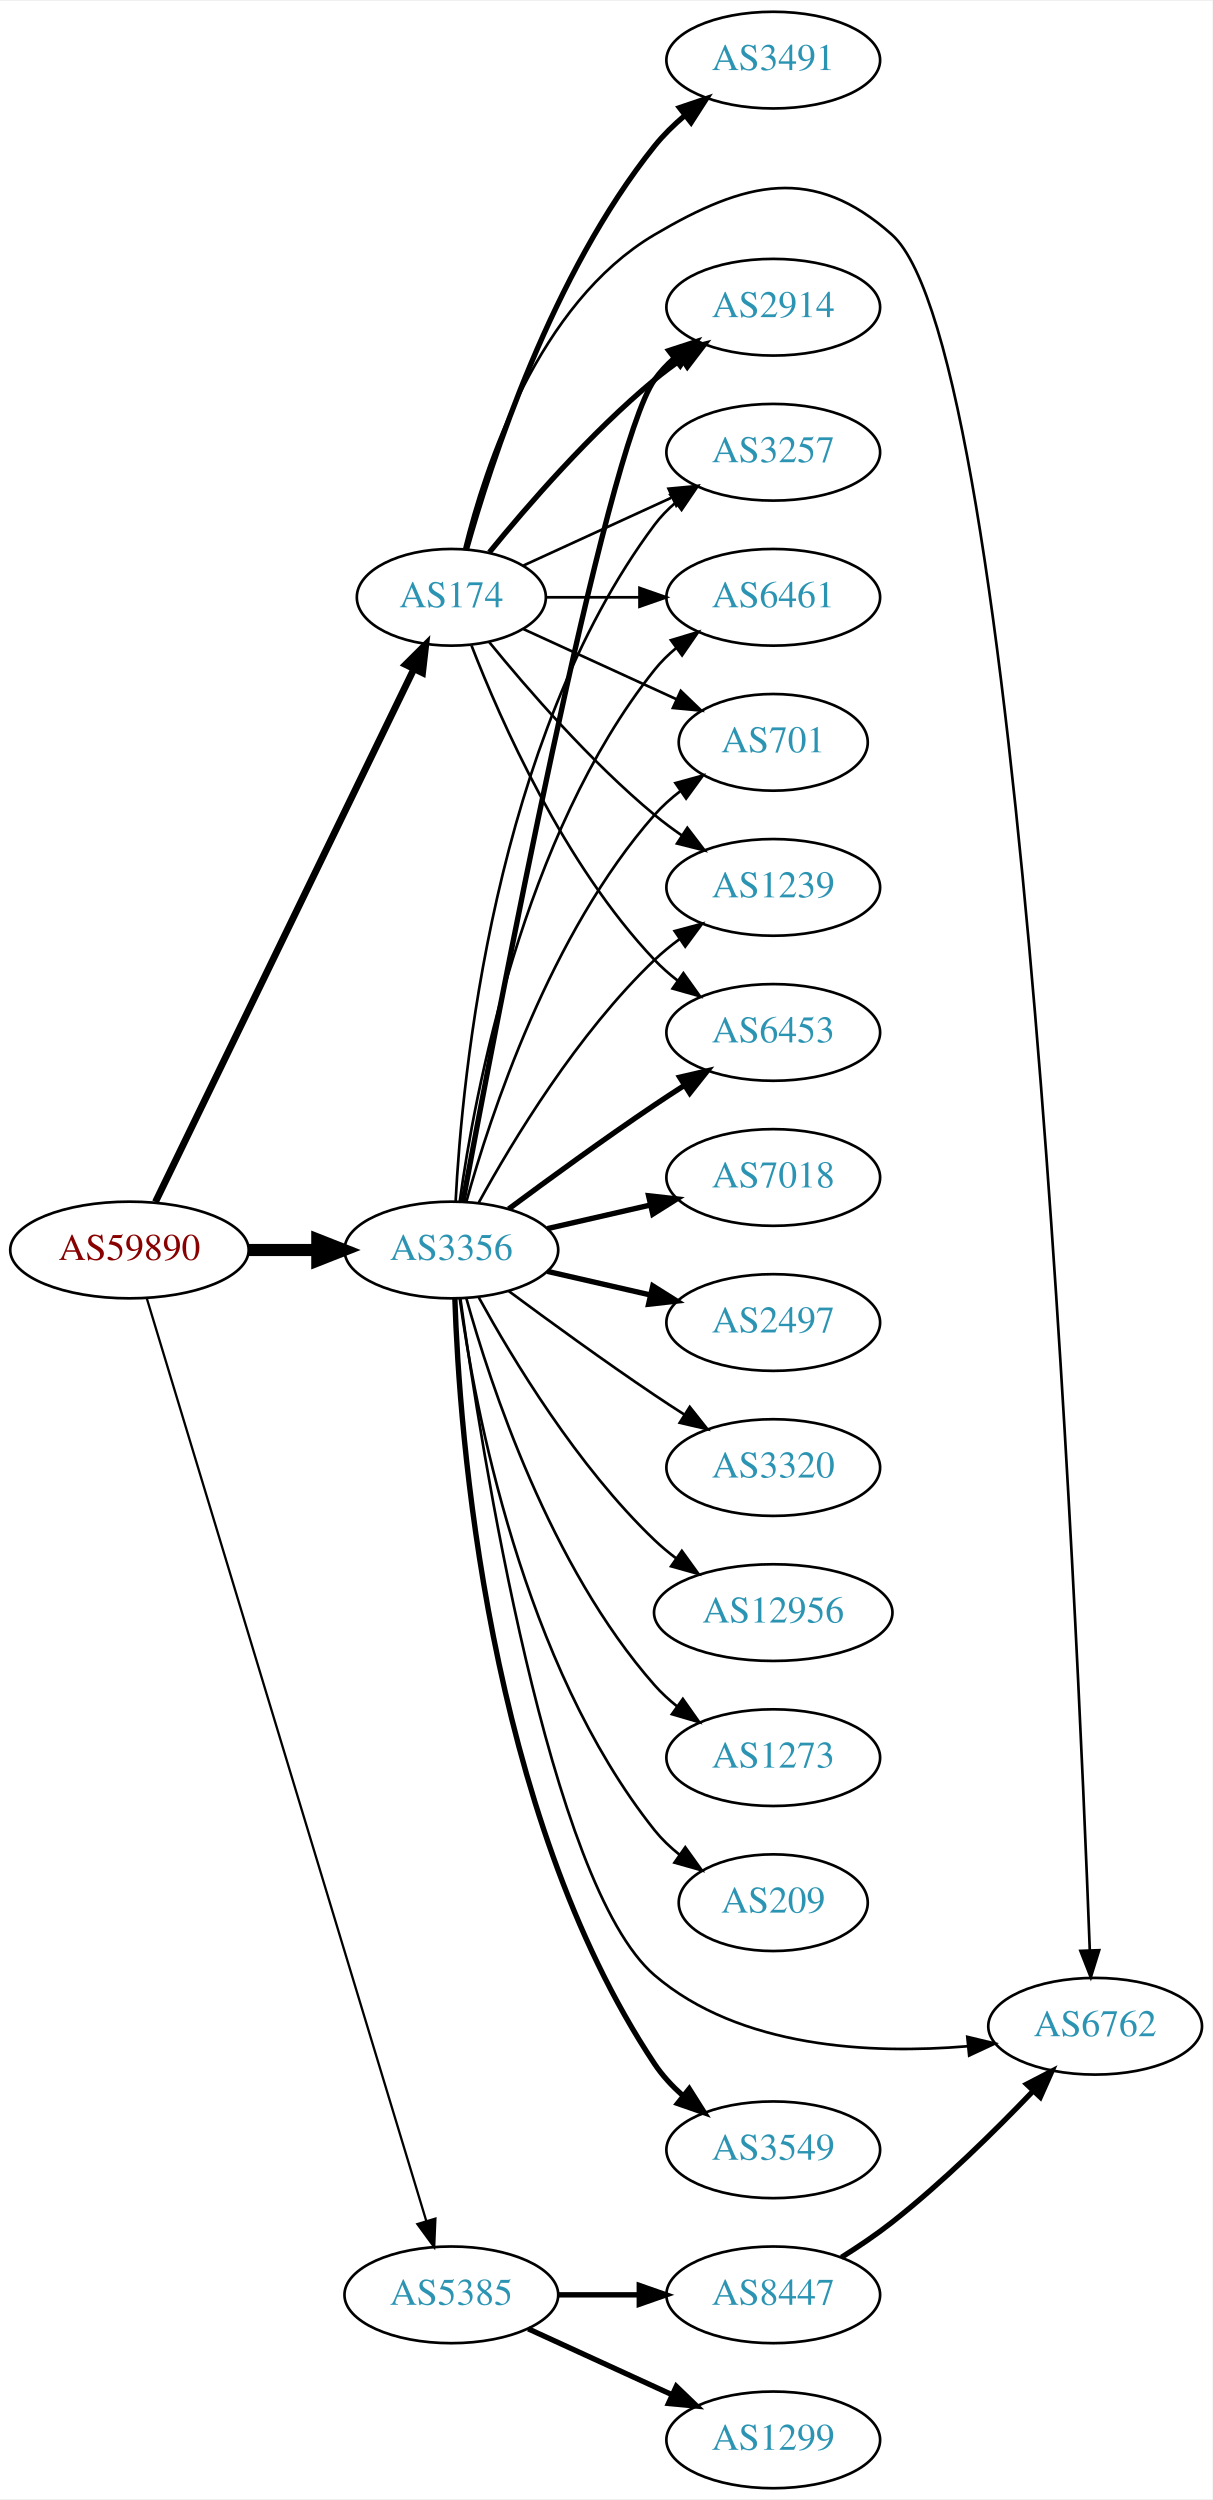
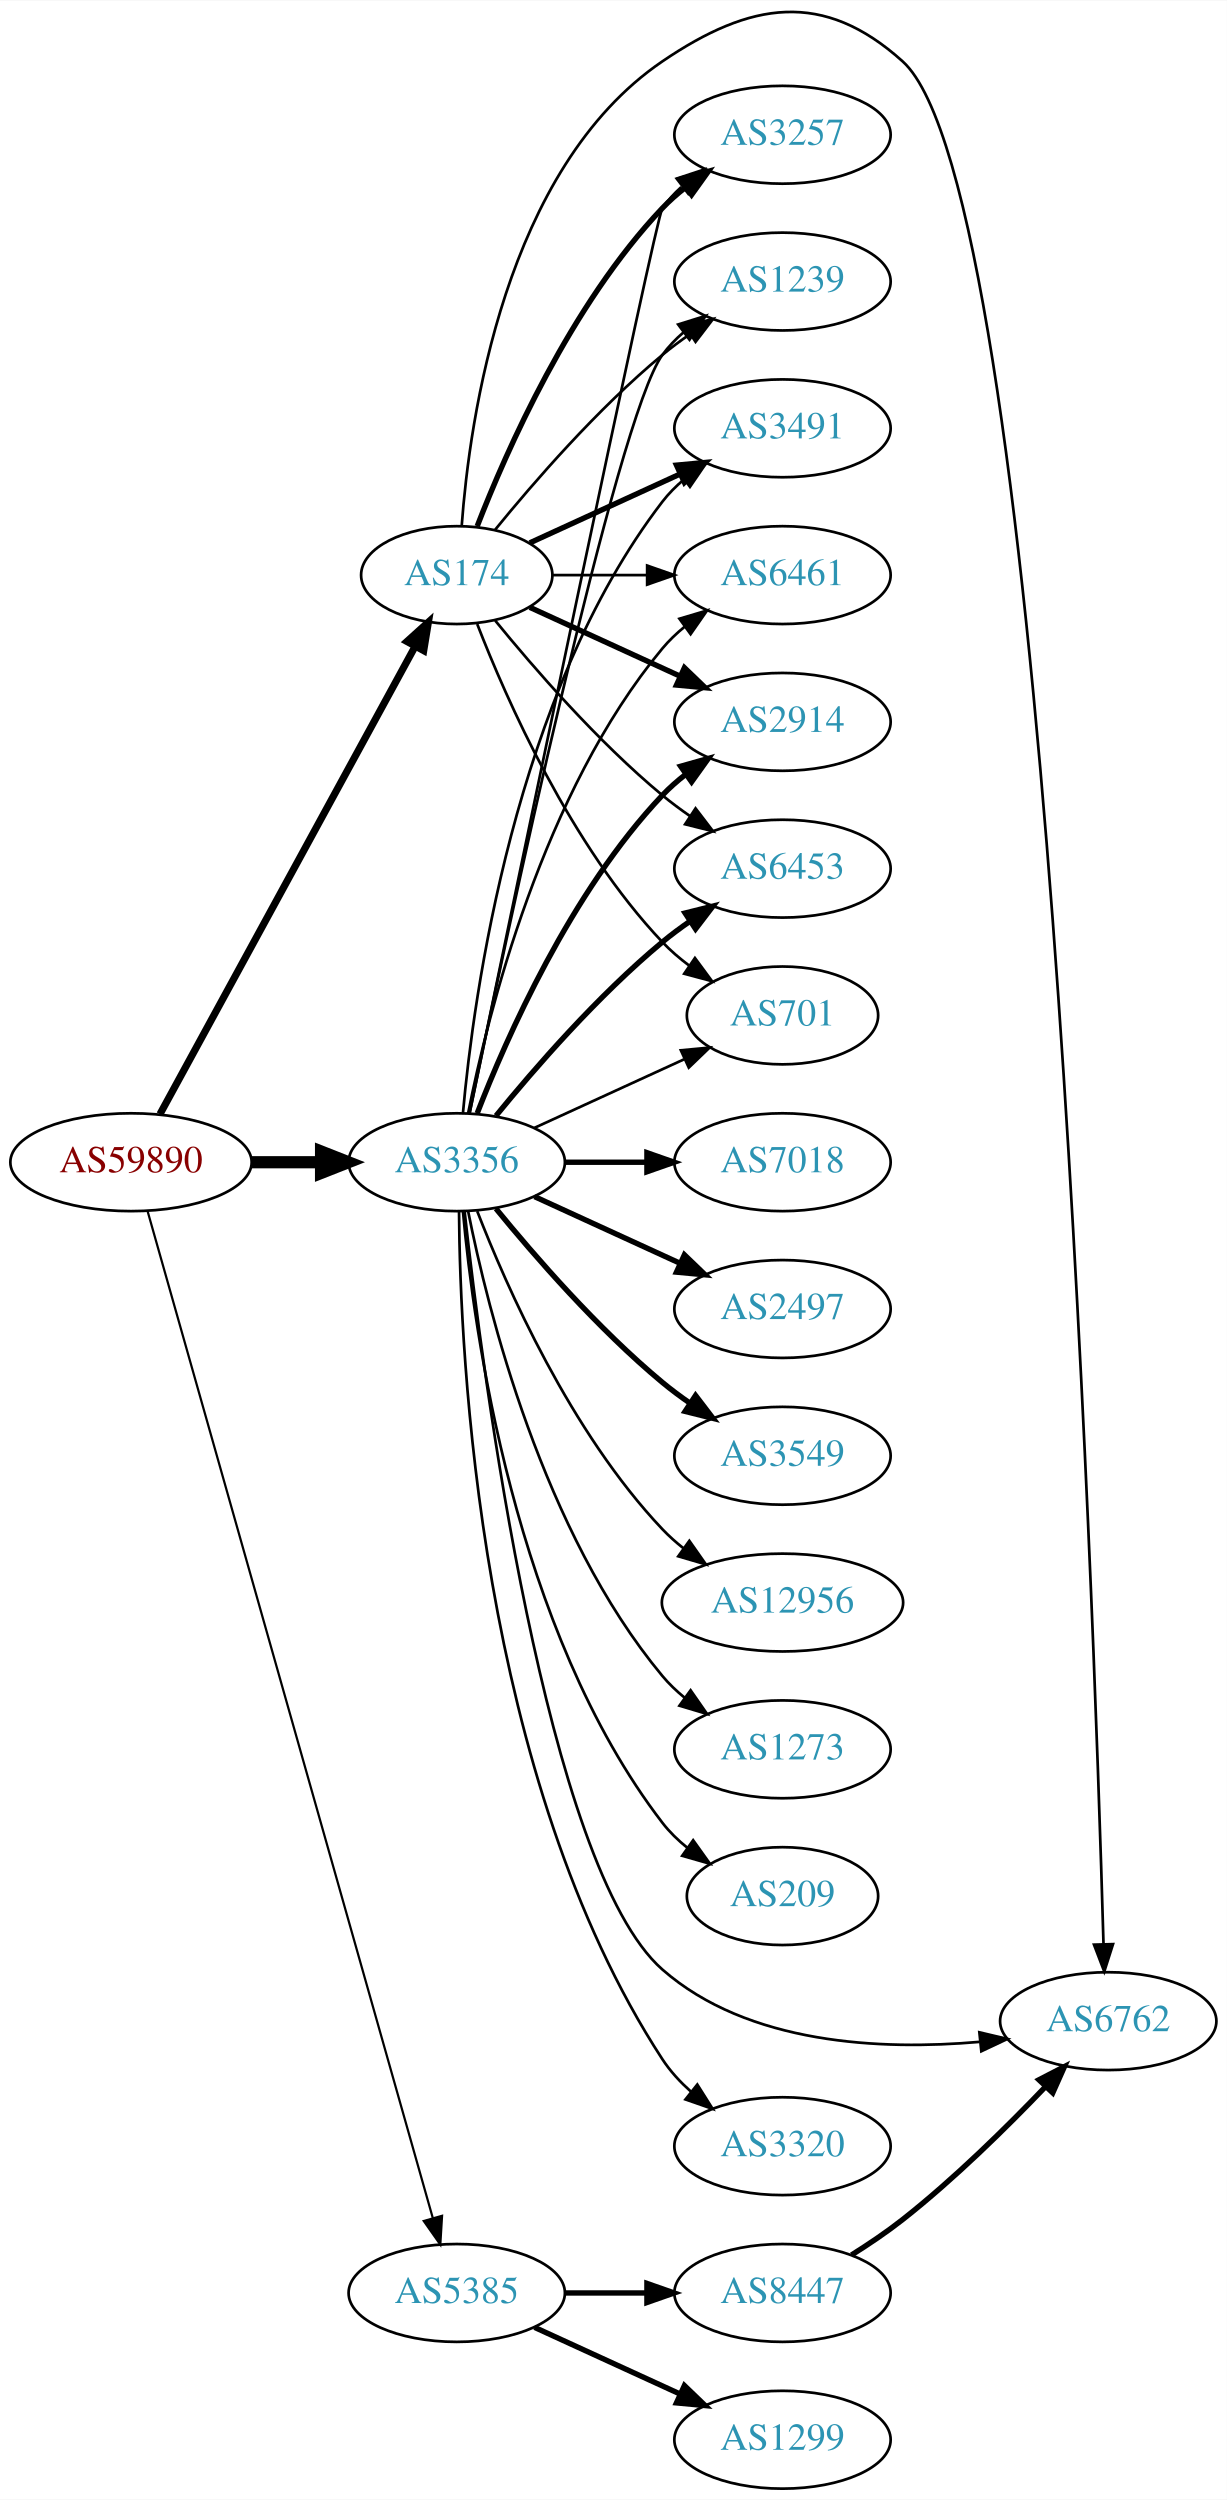
- <svg xmlns="http://www.w3.org/2000/svg" xmlns:xlink="http://www.w3.org/1999/xlink" width="451pt" height="930pt" viewBox="0.00 0.00 451.37 930.00">
-   <g id="graph0" class="graph" transform="scale(1 1) rotate(0) translate(4 926)">
-     <polygon fill="white" stroke="none" points="-4,4 -4,-926 447.37,-926 447.37,4 -4,4" />
+ <svg xmlns="http://www.w3.org/2000/svg" xmlns:xlink="http://www.w3.org/1999/xlink" width="451pt" height="919pt" viewBox="0.00 0.00 451.37 919.42">
+   <g id="graph0" class="graph" transform="scale(1 1) rotate(0) translate(4 915.415)">
+     <polygon fill="white" stroke="none" points="-4,4 -4,-915.415 447.37,-915.415 447.37,4 -4,4" />
    <g id="node1" class="node">
      <g id="a_node1">
        <a xlink:href="/asn/59890" xlink:title="AS59890 ~ Kabel-TV Lampert GmbH &amp; Co KG [AT]">
-           <ellipse fill="#ffffff" stroke="black" cx="44.196" cy="-461" rx="44.393" ry="18" />
-           <text text-anchor="middle" x="44.196" y="-457.3" font-family="Times,serif" font-size="14.00" fill="#880000">AS59890</text>
+           <ellipse fill="#ffffff" stroke="black" cx="44.196" cy="-488" rx="44.393" ry="18" />
+           <text text-anchor="middle" x="44.196" y="-484.3" font-family="Times,serif" font-size="14.00" fill="#880000">AS59890</text>
        </a>
      </g>
    </g>
    <g id="node2" class="node">
      <g id="a_node2">
        <a xlink:href="/asn/174" xlink:title="AS174 ~ Cogent Communications [US]">
          <ellipse fill="#ffffff" stroke="black" cx="164.039" cy="-704" rx="35.194" ry="18" />
          <text text-anchor="middle" x="164.039" y="-700.3" font-family="Times,serif" font-size="14.00" fill="#2c94b3">AS174</text>
        </a>
      </g>
    </g>
    <g id="edge1" class="edge">
-       <path fill="none" stroke="black" stroke-width="2.571" d="M53.861,-478.868C74.342,-521.101 125.829,-627.272 150.055,-677.227" />
-       <polygon fill="black" stroke="black" stroke-width="2.571" points="147.007,-678.963 154.52,-686.433 153.305,-675.908 147.007,-678.963" />
+       <path fill="none" stroke="black" stroke-width="2.659" d="M54.84,-505.676C75.573,-543.679 124.476,-633.316 148.794,-677.89" />
+       <polygon fill="black" stroke="black" stroke-width="2.659" points="145.729,-679.581 153.591,-686.683 151.874,-676.228 145.729,-679.581" />
    </g>
    <g id="node3" class="node">
      <g id="a_node3">
        <a xlink:href="/asn/3356" xlink:title="AS3356 ~ Level 3 Parent, LLC [US]">
-           <ellipse fill="#ffffff" stroke="black" cx="164.039" cy="-461" rx="39.794" ry="18" />
-           <text text-anchor="middle" x="164.039" y="-457.3" font-family="Times,serif" font-size="14.00" fill="#2c94b3">AS3356</text>
+           <ellipse fill="#ffffff" stroke="black" cx="164.039" cy="-488" rx="39.794" ry="18" />
+           <text text-anchor="middle" x="164.039" y="-484.3" font-family="Times,serif" font-size="14.00" fill="#2c94b3">AS3356</text>
        </a>
      </g>
    </g>
    <g id="edge2" class="edge">
-       <path fill="none" stroke="black" stroke-width="4.5" d="M88.407,-461C96.72,-461 105.482,-461 113.965,-461" />
-       <polygon fill="black" stroke="black" stroke-width="4.5" points="114.123,-464.938 124.123,-461 114.123,-457.063 114.123,-464.938" />
+       <path fill="none" stroke="black" stroke-width="4.5" d="M88.407,-488C96.72,-488 105.482,-488 113.965,-488" />
+       <polygon fill="black" stroke="black" stroke-width="4.5" points="114.123,-491.938 124.123,-488 114.123,-484.063 114.123,-491.938" />
    </g>
    <g id="node4" class="node">
      <g id="a_node4">
        <a xlink:href="/asn/5385" xlink:title="AS5385 ~ Russmedia IT GmbH [AT]">
          <ellipse fill="#ffffff" stroke="black" cx="164.039" cy="-72" rx="39.794" ry="18" />
          <text text-anchor="middle" x="164.039" y="-68.3" font-family="Times,serif" font-size="14.00" fill="#2c94b3">AS5385</text>
        </a>
      </g>
    </g>
    <g id="edge3" class="edge">
-       <path fill="none" stroke="black" stroke-width="0.857" d="M50.644,-443.018C69.493,-380.796 132.028,-174.368 154.72,-99.46" />
-       <polygon fill="black" stroke="black" stroke-width="0.857" points="158.099,-100.377 157.649,-89.791 151.4,-98.347 158.099,-100.377" />
+       <path fill="none" stroke="black" stroke-width="0.818" d="M50.26,-470.125C68.769,-404.786 132.841,-178.601 155.237,-99.54" />
+       <polygon fill="black" stroke="black" stroke-width="0.818" points="158.636,-100.384 157.994,-89.808 151.901,-98.476 158.636,-100.384" />
    </g>
    <g id="node5" class="node">
      <g id="a_node5">
        <a xlink:href="/asn/2914" xlink:title="AS2914 ~ NTT America, Inc. [US]">
-           <ellipse fill="#ffffff" stroke="black" cx="283.881" cy="-812" rx="39.794" ry="18" />
-           <text text-anchor="middle" x="283.881" y="-808.3" font-family="Times,serif" font-size="14.00" fill="#2c94b3">AS2914</text>
+           <ellipse fill="#ffffff" stroke="black" cx="283.881" cy="-650" rx="39.794" ry="18" />
+           <text text-anchor="middle" x="283.881" y="-646.3" font-family="Times,serif" font-size="14.00" fill="#2c94b3">AS2914</text>
        </a>
      </g>
    </g>
    <g id="edge4" class="edge">
-       <path fill="none" stroke="black" stroke-width="2" d="M178.196,-720.743C192.281,-738.039 215.84,-765.223 239.685,-785 242.901,-787.668 246.402,-790.27 249.972,-792.741" />
-       <polygon fill="black" stroke="black" stroke-width="2" points="248.05,-795.666 258.329,-798.236 251.896,-789.817 248.05,-795.666" />
+       <path fill="none" stroke="black" stroke-width="2" d="M190.9,-692.149C207.02,-684.762 228.023,-675.138 245.888,-666.952" />
+       <polygon fill="black" stroke="black" stroke-width="2" points="247.806,-669.923 255.439,-662.575 244.89,-663.559 247.806,-669.923" />
    </g>
    <g id="node6" class="node">
      <g id="a_node6">
-         <a xlink:href="/asn/3491" xlink:title="AS3491 ~ PCCW Global, Inc. [US]">
-           <ellipse fill="#ffffff" stroke="black" cx="283.881" cy="-904" rx="39.794" ry="18" />
-           <text text-anchor="middle" x="283.881" y="-900.3" font-family="Times,serif" font-size="14.00" fill="#2c94b3">AS3491</text>
+         <a xlink:href="/asn/6453" xlink:title="AS6453 ~ TATA COMMUNICATIONS (AMERICA) INC [US]">
+           <ellipse fill="#ffffff" stroke="black" cx="283.881" cy="-596" rx="39.794" ry="18" />
+           <text text-anchor="middle" x="283.881" y="-592.3" font-family="Times,serif" font-size="14.00" fill="#2c94b3">AS6453</text>
        </a>
      </g>
    </g>
    <g id="edge5" class="edge">
-       <path fill="none" stroke="black" stroke-width="2" d="M169.658,-721.793C178.772,-754.327 201.56,-824.433 239.685,-872 242.957,-876.083 246.868,-879.912 250.981,-883.403" />
-       <polygon fill="black" stroke="black" stroke-width="2" points="248.986,-886.286 259.023,-889.677 253.291,-880.766 248.986,-886.286" />
+       <path fill="none" stroke="black" d="M178.196,-687.257C192.281,-669.961 215.84,-642.777 239.685,-623 242.901,-620.332 246.402,-617.73 249.972,-615.259" />
+       <polygon fill="black" stroke="black" points="251.896,-618.183 258.329,-609.764 248.05,-612.334 251.896,-618.183" />
    </g>
    <g id="node7" class="node">
      <g id="a_node7">
-         <a xlink:href="/asn/3257" xlink:title="AS3257 ~ GTT [DE]">
-           <ellipse fill="#ffffff" stroke="black" cx="283.881" cy="-758" rx="39.794" ry="18" />
-           <text text-anchor="middle" x="283.881" y="-754.3" font-family="Times,serif" font-size="14.00" fill="#2c94b3">AS3257</text>
+         <a xlink:href="/asn/701" xlink:title="AS701 ~ UUNET [US]">
+           <ellipse fill="#ffffff" stroke="black" cx="283.881" cy="-542" rx="35.194" ry="18" />
+           <text text-anchor="middle" x="283.881" y="-538.3" font-family="Times,serif" font-size="14.00" fill="#2c94b3">AS701</text>
        </a>
      </g>
    </g>
    <g id="edge6" class="edge">
-       <path fill="none" stroke="black" d="M190.9,-715.851C207.02,-723.238 228.023,-732.862 245.888,-741.048" />
-       <polygon fill="black" stroke="black" points="244.89,-744.441 255.439,-745.425 247.806,-738.077 244.89,-744.441" />
+       <path fill="none" stroke="black" d="M171.562,-686.006C182.312,-658.272 205.969,-604.571 239.685,-569 242.628,-565.895 246.001,-562.999 249.537,-560.345" />
+       <polygon fill="black" stroke="black" points="251.666,-563.129 257.956,-554.603 247.722,-557.346 251.666,-563.129" />
    </g>
    <g id="node8" class="node">
      <g id="a_node8">
+         <a xlink:href="/asn/3257" xlink:title="AS3257 ~ GTT [DE]">
+           <ellipse fill="#ffffff" stroke="black" cx="283.881" cy="-866" rx="39.794" ry="18" />
+           <text text-anchor="middle" x="283.881" y="-862.3" font-family="Times,serif" font-size="14.00" fill="#2c94b3">AS3257</text>
+         </a>
+       </g>
+     </g>
+     <g id="edge7" class="edge">
+       <path fill="none" stroke="black" stroke-width="2" d="M171.562,-721.994C182.312,-749.728 205.969,-803.429 239.685,-839 242.271,-841.728 245.188,-844.294 248.257,-846.677" />
+       <polygon fill="black" stroke="black" stroke-width="2" points="246.411,-849.658 256.605,-852.543 250.435,-843.93 246.411,-849.658" />
+     </g>
+     <g id="node9" class="node">
+       <g id="a_node9">
+         <a xlink:href="/asn/1239" xlink:title="AS1239 ~ Sprint [US]">
+           <ellipse fill="#ffffff" stroke="black" cx="283.881" cy="-812" rx="39.794" ry="18" />
+           <text text-anchor="middle" x="283.881" y="-808.3" font-family="Times,serif" font-size="14.00" fill="#2c94b3">AS1239</text>
+         </a>
+       </g>
+     </g>
+     <g id="edge8" class="edge">
+       <path fill="none" stroke="black" d="M178.196,-720.743C192.281,-738.039 215.84,-765.223 239.685,-785 242.901,-787.668 246.402,-790.27 249.972,-792.741" />
+       <polygon fill="black" stroke="black" points="248.05,-795.666 258.329,-798.236 251.896,-789.817 248.05,-795.666" />
+     </g>
+     <g id="node10" class="node">
+       <g id="a_node10">
+         <a xlink:href="/asn/3491" xlink:title="AS3491 ~ PCCW Global, Inc. [US]">
+           <ellipse fill="#ffffff" stroke="black" cx="283.881" cy="-758" rx="39.794" ry="18" />
+           <text text-anchor="middle" x="283.881" y="-754.3" font-family="Times,serif" font-size="14.00" fill="#2c94b3">AS3491</text>
+         </a>
+       </g>
+     </g>
+     <g id="edge9" class="edge">
+       <path fill="none" stroke="black" stroke-width="2" d="M190.9,-715.851C207.02,-723.238 228.023,-732.862 245.888,-741.048" />
+       <polygon fill="black" stroke="black" stroke-width="2" points="244.89,-744.441 255.439,-745.425 247.806,-738.077 244.89,-744.441" />
+     </g>
+     <g id="node11" class="node">
+       <g id="a_node11">
        <a xlink:href="/asn/6461" xlink:title="AS6461 ~ Zayo Bandwidth [US]">
          <ellipse fill="#ffffff" stroke="black" cx="283.881" cy="-704" rx="39.794" ry="18" />
          <text text-anchor="middle" x="283.881" y="-700.3" font-family="Times,serif" font-size="14.00" fill="#2c94b3">AS6461</text>
        </a>
      </g>
    </g>
-     <g id="edge7" class="edge">
+     <g id="edge10" class="edge">
      <path fill="none" stroke="black" d="M199.44,-704C210.264,-704 222.432,-704 234.059,-704" />
      <polygon fill="black" stroke="black" points="234.09,-707.5 244.09,-704 234.09,-700.5 234.09,-707.5" />
    </g>
-     <g id="node9" class="node">
-       <g id="a_node9">
-         <a xlink:href="/asn/701" xlink:title="AS701 ~ UUNET [US]">
-           <ellipse fill="#ffffff" stroke="black" cx="283.881" cy="-650" rx="35.194" ry="18" />
-           <text text-anchor="middle" x="283.881" y="-646.3" font-family="Times,serif" font-size="14.00" fill="#2c94b3">AS701</text>
-         </a>
-       </g>
-     </g>
-     <g id="edge8" class="edge">
-       <path fill="none" stroke="black" d="M190.9,-692.149C207.631,-684.482 229.621,-674.406 247.905,-666.028" />
-       <polygon fill="black" stroke="black" points="249.448,-669.171 257.08,-661.823 246.531,-662.807 249.448,-669.171" />
-     </g>
-     <g id="node10" class="node">
-       <g id="a_node10">
+     <g id="node12" class="node">
+       <g id="a_node12">
        <a xlink:href="/asn/6762" xlink:title="AS6762 ~ TELECOM ITALIA SPARKLE S.p.A. [IT]">
          <ellipse fill="#ffffff" stroke="black" cx="403.724" cy="-172" rx="39.794" ry="18" />
          <text text-anchor="middle" x="403.724" y="-168.3" font-family="Times,serif" font-size="14.00" fill="#2c94b3">AS6762</text>
        </a>
      </g>
    </g>
-     <g id="edge9" class="edge">
-       <path fill="none" stroke="black" d="M168.861,-722.101C176.388,-752.606 196.316,-813.423 239.685,-839 273.524,-858.957 298.794,-865.189 328.077,-839 376.503,-795.692 397.206,-321.632 401.737,-200.203" />
-       <polygon fill="black" stroke="black" points="405.236,-200.315 402.104,-190.194 398.24,-200.059 405.236,-200.315" />
-     </g>
-     <g id="node11" class="node">
-       <g id="a_node11">
-         <a xlink:href="/asn/1239" xlink:title="AS1239 ~ Sprint [US]">
-           <ellipse fill="#ffffff" stroke="black" cx="283.881" cy="-596" rx="39.794" ry="18" />
-           <text text-anchor="middle" x="283.881" y="-592.3" font-family="Times,serif" font-size="14.00" fill="#2c94b3">AS1239</text>
-         </a>
-       </g>
-     </g>
-     <g id="edge10" class="edge">
-       <path fill="none" stroke="black" d="M178.196,-687.257C192.281,-669.961 215.84,-642.777 239.685,-623 242.901,-620.332 246.402,-617.73 249.972,-615.259" />
-       <polygon fill="black" stroke="black" points="251.896,-618.183 258.329,-609.764 248.05,-612.334 251.896,-618.183" />
-     </g>
-     <g id="node12" class="node">
-       <g id="a_node12">
-         <a xlink:href="/asn/6453" xlink:title="AS6453 ~ TATA COMMUNICATIONS (AMERICA) INC [US]">
-           <ellipse fill="#ffffff" stroke="black" cx="283.881" cy="-542" rx="39.794" ry="18" />
-           <text text-anchor="middle" x="283.881" y="-538.3" font-family="Times,serif" font-size="14.00" fill="#2c94b3">AS6453</text>
-         </a>
-       </g>
-     </g>
    <g id="edge11" class="edge">
-       <path fill="none" stroke="black" d="M171.562,-686.006C182.312,-658.272 205.969,-604.571 239.685,-569 242.271,-566.272 245.188,-563.706 248.257,-561.323" />
-       <polygon fill="black" stroke="black" points="250.435,-564.07 256.605,-555.457 246.411,-558.342 250.435,-564.07" />
+       <path fill="none" stroke="black" d="M165.859,-722.064C168.729,-761.211 181.636,-853.514 239.685,-893 272.168,-915.095 298.903,-919.31 328.077,-893 380.462,-845.759 398.346,-328.193 401.98,-200.399" />
+       <polygon fill="black" stroke="black" points="405.483,-200.333 402.262,-190.24 398.486,-200.139 405.483,-200.333" />
    </g>
    <g id="edge12" class="edge">
-       <path fill="none" stroke="black" stroke-width="2" d="M168.36,-479.046C180.323,-543.438 221.466,-759.442 239.685,-785 241.687,-787.809 244.082,-790.388 246.703,-792.743" />
-       <polygon fill="black" stroke="black" stroke-width="2" points="245.007,-795.852 255.079,-799.139 249.255,-790.288 245.007,-795.852" />
+       <path fill="none" stroke="black" stroke-width="2" d="M171.562,-505.994C182.312,-533.728 205.969,-587.429 239.685,-623 242.271,-625.728 245.188,-628.294 248.257,-630.677" />
+       <polygon fill="black" stroke="black" stroke-width="2" points="246.411,-633.658 256.605,-636.543 250.435,-627.93 246.411,-633.658" />
    </g>
    <g id="edge21" class="edge">
-       <path fill="none" stroke="black" d="M165.63,-479.023C168.007,-525.412 179.925,-650.893 239.685,-731 241.933,-734.013 244.624,-736.769 247.551,-739.272" />
-       <polygon fill="black" stroke="black" points="245.582,-742.169 255.702,-745.303 249.746,-736.542 245.582,-742.169" />
+       <path fill="none" stroke="black" stroke-width="2" d="M178.458,-505.065C192.572,-522.375 215.987,-549.345 239.685,-569 242.901,-571.668 246.402,-574.27 249.972,-576.741" />
+       <polygon fill="black" stroke="black" stroke-width="2" points="248.05,-579.666 258.329,-582.236 251.896,-573.817 248.05,-579.666" />
+     </g>
+     <g id="edge26" class="edge">
+       <path fill="none" stroke="black" d="M192.667,-500.661C209.084,-508.183 230.065,-517.798 247.662,-525.861" />
+       <polygon fill="black" stroke="black" points="246.49,-529.174 257.04,-530.158 249.407,-522.811 246.49,-529.174" />
+     </g>
+     <g id="edge16" class="edge">
+       <path fill="none" stroke="black" d="M168.805,-506.174C183.623,-577.623 237.223,-835.483 239.685,-839 241.663,-841.825 244.041,-844.416 246.652,-846.779" />
+       <polygon fill="black" stroke="black" points="244.945,-849.881 255.01,-853.188 249.204,-844.326 244.945,-849.881" />
+     </g>
+     <g id="edge18" class="edge">
+       <path fill="none" stroke="black" d="M168.787,-506.209C181.456,-567.212 222.829,-761.842 239.685,-785 241.897,-788.039 244.565,-790.813 247.477,-793.326" />
+       <polygon fill="black" stroke="black" points="245.495,-796.214 255.608,-799.373 249.672,-790.597 245.495,-796.214" />
+     </g>
+     <g id="edge25" class="edge">
+       <path fill="none" stroke="black" d="M166.323,-506.117C170.221,-549.332 185.238,-660.131 239.685,-731 241.975,-733.981 244.695,-736.716 247.639,-739.205" />
+       <polygon fill="black" stroke="black" points="245.686,-742.113 255.816,-745.218 249.833,-736.473 245.686,-742.113" />
+     </g>
+     <g id="edge15" class="edge">
+       <path fill="none" stroke="black" d="M168.237,-506.073C175.401,-542.141 195.675,-624.125 239.685,-677 242.09,-679.889 244.886,-682.563 247.879,-685.013" />
+       <polygon fill="black" stroke="black" points="245.967,-687.95 256.122,-690.973 250.069,-682.277 245.967,-687.95" />
    </g>
    <g id="edge22" class="edge">
-       <path fill="none" stroke="black" d="M167.178,-479.17C172.678,-518.974 190.504,-615.233 239.685,-677 242.026,-679.94 244.781,-682.649 247.747,-685.121" />
-       <polygon fill="black" stroke="black" points="245.812,-688.042 255.953,-691.11 249.939,-682.388 245.812,-688.042" />
-     </g>
-     <g id="edge24" class="edge">
-       <path fill="none" stroke="black" d="M169.612,-478.946C178.517,-510.995 200.801,-578.842 239.685,-623 242.512,-626.211 245.814,-629.172 249.309,-631.864" />
-       <polygon fill="black" stroke="black" points="247.466,-634.845 257.684,-637.645 251.443,-629.084 247.466,-634.845" />
-     </g>
-     <g id="edge14" class="edge">
-       <path fill="none" stroke="black" d="M167.427,-442.786C175.038,-387.695 200.541,-224.546 239.685,-191 271.392,-163.827 320.22,-161.537 356.179,-164.546" />
-       <polygon fill="black" stroke="black" points="356.124,-168.058 366.423,-165.573 356.823,-161.093 356.124,-168.058" />
-     </g>
-     <g id="edge18" class="edge">
-       <path fill="none" stroke="black" d="M174.28,-478.713C186.825,-501.561 211.002,-541.611 239.685,-569 242.553,-571.739 245.742,-574.347 249.051,-576.785" />
-       <polygon fill="black" stroke="black" points="247.175,-579.742 257.411,-582.477 251.114,-573.956 247.175,-579.742" />
-     </g>
-     <g id="edge20" class="edge">
-       <path fill="none" stroke="black" stroke-width="2" d="M185.369,-476.277C200.231,-487.304 220.976,-502.407 239.685,-515 243.234,-517.389 246.984,-519.839 250.733,-522.242" />
-       <polygon fill="black" stroke="black" stroke-width="2" points="249.059,-525.325 259.381,-527.712 252.801,-519.409 249.059,-525.325" />
+       <path fill="none" stroke="black" d="M166.954,-469.67C173.493,-410.853 196.927,-228.523 239.685,-191 271.169,-163.371 320.249,-161.206 356.339,-164.372" />
+       <polygon fill="black" stroke="black" points="356.308,-167.888 366.617,-165.446 357.035,-160.926 356.308,-167.888" />
    </g>
    <g id="node13" class="node">
      <g id="a_node13">
-         <a xlink:href="/asn/3549" xlink:title="AS3549 ~ Level 3 Parent, LLC [US]">
+         <a xlink:href="/asn/3320" xlink:title="AS3320 ~ DTAG [DE]">
          <ellipse fill="#ffffff" stroke="black" cx="283.881" cy="-126" rx="39.794" ry="18" />
-           <text text-anchor="middle" x="283.881" y="-122.3" font-family="Times,serif" font-size="14.00" fill="#2c94b3">AS3549</text>
+           <text text-anchor="middle" x="283.881" y="-122.3" font-family="Times,serif" font-size="14.00" fill="#2c94b3">AS3320</text>
        </a>
      </g>
    </g>
    <g id="edge13" class="edge">
-       <path fill="none" stroke="black" stroke-width="2" d="M165.341,-442.931C166.988,-393.203 177.236,-251.801 239.685,-158 242.585,-153.645 246.286,-149.662 250.299,-146.098" />
-       <polygon fill="black" stroke="black" stroke-width="2" points="252.613,-148.73 258.27,-139.772 248.261,-143.247 252.613,-148.73" />
+       <path fill="none" stroke="black" d="M164.877,-469.873C165.241,-417.194 172.309,-261.326 239.685,-158 242.543,-153.617 246.221,-149.619 250.222,-146.048" />
+       <polygon fill="black" stroke="black" points="252.536,-148.68 258.186,-139.717 248.18,-143.2 252.536,-148.68" />
    </g>
    <g id="node14" class="node">
      <g id="a_node14">
        <a xlink:href="/asn/7018" xlink:title="AS7018 ~ AT&amp;T Services, Inc. [US]">
          <ellipse fill="#ffffff" stroke="black" cx="283.881" cy="-488" rx="39.794" ry="18" />
          <text text-anchor="middle" x="283.881" y="-484.3" font-family="Times,serif" font-size="14.00" fill="#2c94b3">AS7018</text>
        </a>
      </g>
    </g>
-     <g id="edge15" class="edge">
-       <path fill="none" stroke="black" stroke-width="2" d="M199.758,-468.955C211.758,-471.704 225.379,-474.825 238.071,-477.733" />
-       <polygon fill="black" stroke="black" stroke-width="2" points="237.474,-481.187 248.003,-480.009 239.037,-474.364 237.474,-481.187" />
+     <g id="edge14" class="edge">
+       <path fill="none" stroke="black" stroke-width="2" d="M203.951,-488C213.505,-488 223.854,-488 233.817,-488" />
+       <polygon fill="black" stroke="black" stroke-width="2" points="234.009,-491.5 244.009,-488 234.009,-484.5 234.009,-491.5" />
    </g>
    <g id="node15" class="node">
      <g id="a_node15">
        <a xlink:href="/asn/2497" xlink:title="AS2497 ~ Internet Initiative Japan Inc. [JP]">
          <ellipse fill="#ffffff" stroke="black" cx="283.881" cy="-434" rx="39.794" ry="18" />
          <text text-anchor="middle" x="283.881" y="-430.3" font-family="Times,serif" font-size="14.00" fill="#2c94b3">AS2497</text>
        </a>
      </g>
    </g>
-     <g id="edge16" class="edge">
-       <path fill="none" stroke="black" stroke-width="2" d="M199.758,-453.045C211.758,-450.296 225.379,-447.175 238.071,-444.267" />
-       <polygon fill="black" stroke="black" stroke-width="2" points="239.037,-447.636 248.003,-441.991 237.474,-440.813 239.037,-447.636" />
+     <g id="edge17" class="edge">
+       <path fill="none" stroke="black" stroke-width="2" d="M192.667,-475.339C208.624,-468.027 228.895,-458.739 246.178,-450.819" />
+       <polygon fill="black" stroke="black" stroke-width="2" points="247.793,-453.929 255.425,-446.581 244.876,-447.565 247.793,-453.929" />
    </g>
    <g id="node16" class="node">
      <g id="a_node16">
-         <a xlink:href="/asn/3320" xlink:title="AS3320 ~ DTAG [DE]">
+         <a xlink:href="/asn/3549" xlink:title="AS3549 ~ Level 3 Parent, LLC [US]">
          <ellipse fill="#ffffff" stroke="black" cx="283.881" cy="-380" rx="39.794" ry="18" />
-           <text text-anchor="middle" x="283.881" y="-376.3" font-family="Times,serif" font-size="14.00" fill="#2c94b3">AS3320</text>
-         </a>
-       </g>
-     </g>
-     <g id="edge17" class="edge">
-       <path fill="none" stroke="black" d="M185.369,-445.723C200.231,-434.696 220.976,-419.593 239.685,-407 243.234,-404.611 246.984,-402.161 250.733,-399.758" />
-       <polygon fill="black" stroke="black" points="252.801,-402.591 259.381,-394.288 249.059,-396.675 252.801,-402.591" />
+           <text text-anchor="middle" x="283.881" y="-376.3" font-family="Times,serif" font-size="14.00" fill="#2c94b3">AS3549</text>
+         </a>
+       </g>
+     </g>
+     <g id="edge19" class="edge">
+       <path fill="none" stroke="black" stroke-width="2" d="M178.458,-470.935C192.572,-453.625 215.987,-426.655 239.685,-407 242.901,-404.332 246.402,-401.73 249.972,-399.259" />
+       <polygon fill="black" stroke="black" stroke-width="2" points="251.896,-402.183 258.329,-393.764 248.05,-396.334 251.896,-402.183" />
    </g>
    <g id="node17" class="node">
      <g id="a_node17">
        <a xlink:href="/asn/12956" xlink:title="AS12956 ~ TELXIUS [ES]">
          <ellipse fill="#ffffff" stroke="black" cx="283.881" cy="-326" rx="44.393" ry="18" />
          <text text-anchor="middle" x="283.881" y="-322.3" font-family="Times,serif" font-size="14.00" fill="#2c94b3">AS12956</text>
        </a>
      </g>
    </g>
-     <g id="edge19" class="edge">
-       <path fill="none" stroke="black" d="M174.28,-443.287C186.825,-420.439 211.002,-380.389 239.685,-353 242.192,-350.607 244.943,-348.313 247.805,-346.145" />
-       <polygon fill="black" stroke="black" points="249.857,-348.982 256.056,-340.39 245.852,-343.241 249.857,-348.982" />
+     <g id="edge20" class="edge">
+       <path fill="none" stroke="black" d="M171.562,-470.006C182.312,-442.272 205.969,-388.571 239.685,-353 242.069,-350.485 244.736,-348.107 247.542,-345.883" />
+       <polygon fill="black" stroke="black" points="249.611,-348.707 255.704,-340.039 245.535,-343.015 249.611,-348.707" />
    </g>
    <g id="node18" class="node">
      <g id="a_node18">
        <a xlink:href="/asn/1273" xlink:title="AS1273 ~ Vodafone Group PLC [EU]">
          <ellipse fill="#ffffff" stroke="black" cx="283.881" cy="-272" rx="39.794" ry="18" />
          <text text-anchor="middle" x="283.881" y="-268.3" font-family="Times,serif" font-size="14.00" fill="#2c94b3">AS1273</text>
        </a>
      </g>
    </g>
    <g id="edge23" class="edge">
-       <path fill="none" stroke="black" d="M169.612,-443.054C178.517,-411.005 200.801,-343.158 239.685,-299 242.169,-296.179 245.019,-293.551 248.044,-291.129" />
-       <polygon fill="black" stroke="black" points="250.23,-293.869 256.334,-285.209 246.162,-288.172 250.23,-293.869" />
+       <path fill="none" stroke="black" d="M168.237,-469.927C175.401,-433.859 195.675,-351.875 239.685,-299 242.09,-296.111 244.886,-293.437 247.879,-290.987" />
+       <polygon fill="black" stroke="black" points="250.069,-293.723 256.122,-285.027 245.967,-288.05 250.069,-293.723" />
    </g>
    <g id="node19" class="node">
      <g id="a_node19">
        <a xlink:href="/asn/209" xlink:title="AS209 ~ CenturyLink Communications, LLC [US]">
          <ellipse fill="#ffffff" stroke="black" cx="283.881" cy="-218" rx="35.194" ry="18" />
          <text text-anchor="middle" x="283.881" y="-214.3" font-family="Times,serif" font-size="14.00" fill="#2c94b3">AS209</text>
        </a>
      </g>
    </g>
-     <g id="edge25" class="edge">
-       <path fill="none" stroke="black" d="M167.178,-442.83C172.678,-403.026 190.504,-306.767 239.685,-245 242.35,-241.653 245.55,-238.607 248.988,-235.868" />
-       <polygon fill="black" stroke="black" points="251.126,-238.643 257.302,-230.035 247.106,-232.913 251.126,-238.643" />
+     <g id="edge24" class="edge">
+       <path fill="none" stroke="black" d="M166.323,-469.883C170.221,-426.668 185.238,-315.869 239.685,-245 242.292,-241.607 245.455,-238.533 248.873,-235.777" />
+       <polygon fill="black" stroke="black" points="251.011,-238.552 257.164,-229.927 246.976,-232.832 251.011,-238.552" />
    </g>
    <g id="node20" class="node">
      <g id="a_node20">
+         <a xlink:href="/asn/1299" xlink:title="AS1299 ~ Telia Carrier [EU]">
+           <ellipse fill="#ffffff" stroke="black" cx="283.881" cy="-18" rx="39.794" ry="18" />
+           <text text-anchor="middle" x="283.881" y="-14.3" font-family="Times,serif" font-size="14.00" fill="#2c94b3">AS1299</text>
+         </a>
+       </g>
+     </g>
+     <g id="edge27" class="edge">
+       <path fill="none" stroke="black" stroke-width="2" d="M192.667,-59.339C208.624,-52.027 228.895,-42.739 246.178,-34.819" />
+       <polygon fill="black" stroke="black" stroke-width="2" points="247.793,-37.929 255.425,-30.581 244.876,-31.565 247.793,-37.929" />
+     </g>
+     <g id="node21" class="node">
+       <g id="a_node21">
        <a xlink:href="/asn/8447" xlink:title="AS8447 ~ A1 Telekom Austria AG [AT]">
          <ellipse fill="#ffffff" stroke="black" cx="283.881" cy="-72" rx="39.794" ry="18" />
          <text text-anchor="middle" x="283.881" y="-68.3" font-family="Times,serif" font-size="14.00" fill="#2c94b3">AS8447</text>
        </a>
      </g>
    </g>
-     <g id="edge26" class="edge">
+     <g id="edge28" class="edge">
      <path fill="none" stroke="black" stroke-width="2" d="M203.951,-72C213.505,-72 223.854,-72 233.817,-72" />
      <polygon fill="black" stroke="black" stroke-width="2" points="234.009,-75.5 244.009,-72 234.009,-68.5 234.009,-75.5" />
    </g>
-     <g id="node21" class="node">
-       <g id="a_node21">
-         <a xlink:href="/asn/1299" xlink:title="AS1299 ~ Telia Carrier [EU]">
-           <ellipse fill="#ffffff" stroke="black" cx="283.881" cy="-18" rx="39.794" ry="18" />
-           <text text-anchor="middle" x="283.881" y="-14.3" font-family="Times,serif" font-size="14.00" fill="#2c94b3">AS1299</text>
-         </a>
-       </g>
-     </g>
-     <g id="edge27" class="edge">
-       <path fill="none" stroke="black" stroke-width="2" d="M192.667,-59.339C208.624,-52.027 228.895,-42.739 246.178,-34.819" />
-       <polygon fill="black" stroke="black" stroke-width="2" points="247.793,-37.929 255.425,-30.581 244.876,-31.565 247.793,-37.929" />
-     </g>
-     <g id="edge28" class="edge">
+     <g id="edge29" class="edge">
      <path fill="none" stroke="black" stroke-width="2" d="M309.269,-85.968C315.58,-89.922 322.238,-94.408 328.077,-99 347.005,-113.886 366.389,-132.98 380.66,-147.906" />
      <polygon fill="black" stroke="black" stroke-width="2" points="378.217,-150.418 387.626,-155.288 383.308,-145.613 378.217,-150.418" />
    </g>
  </g>
</svg>
